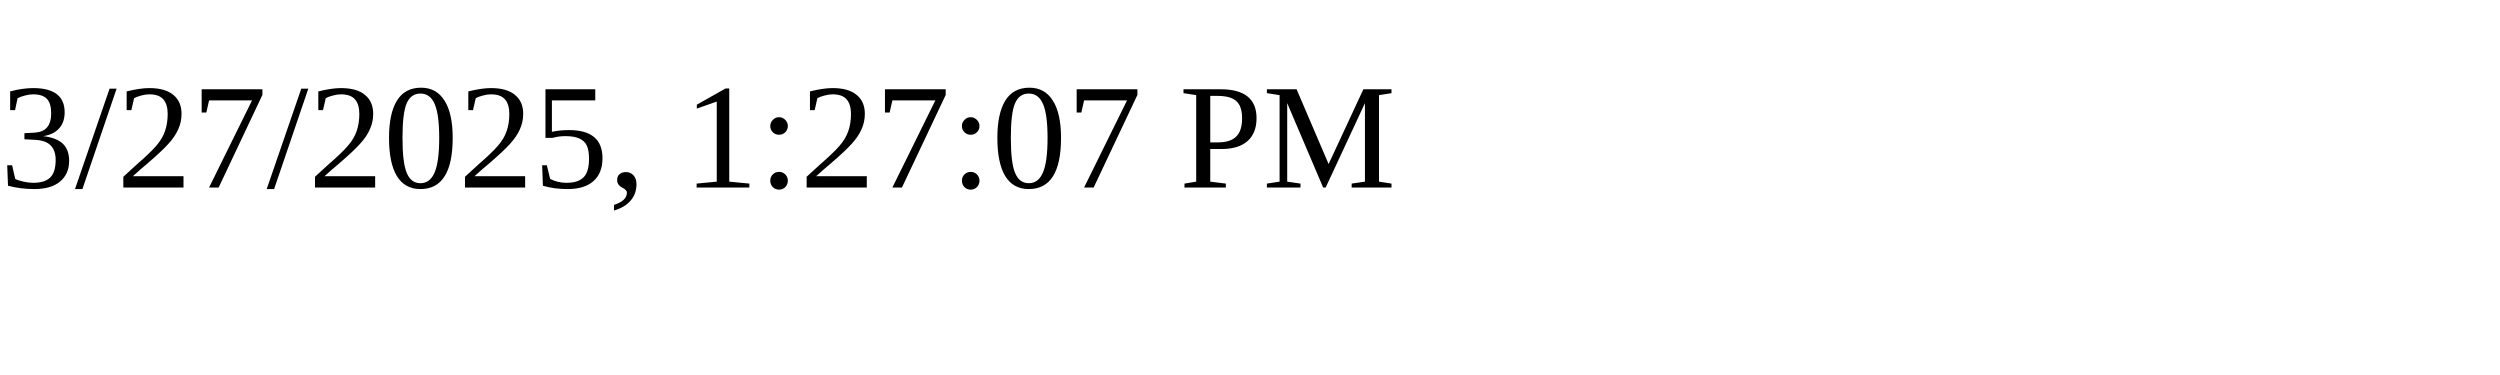
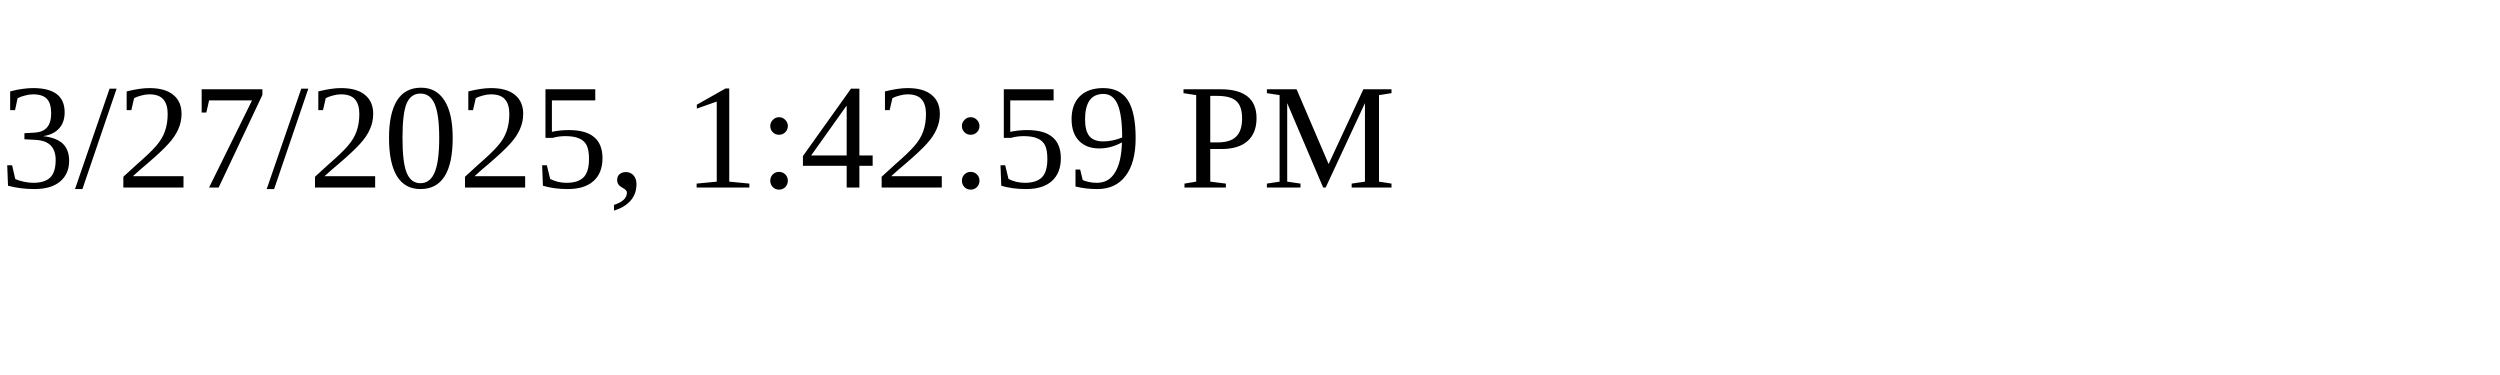
<svg xmlns="http://www.w3.org/2000/svg" height="30" width="200">
-   <text x="0" y="15">3/27/2025, 1:27:07 PM</text>
+   <text x="0" y="15">3/27/2025, 1:42:59 PM</text>
</svg>
